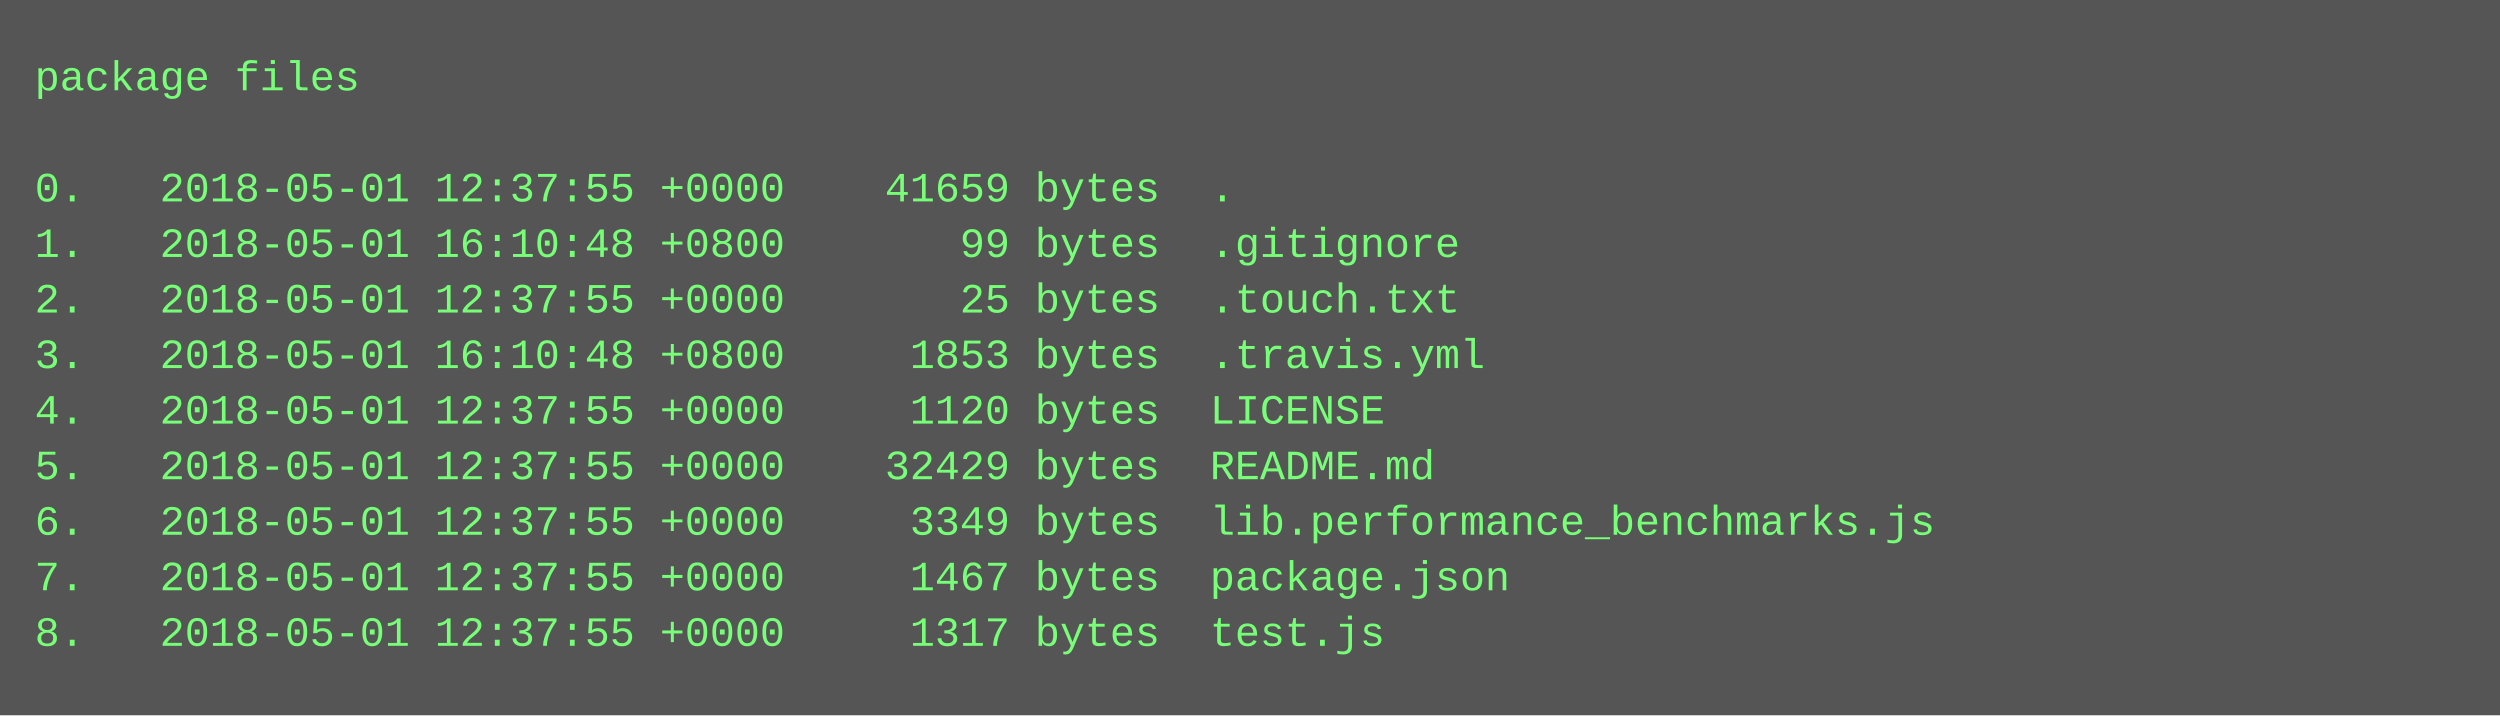
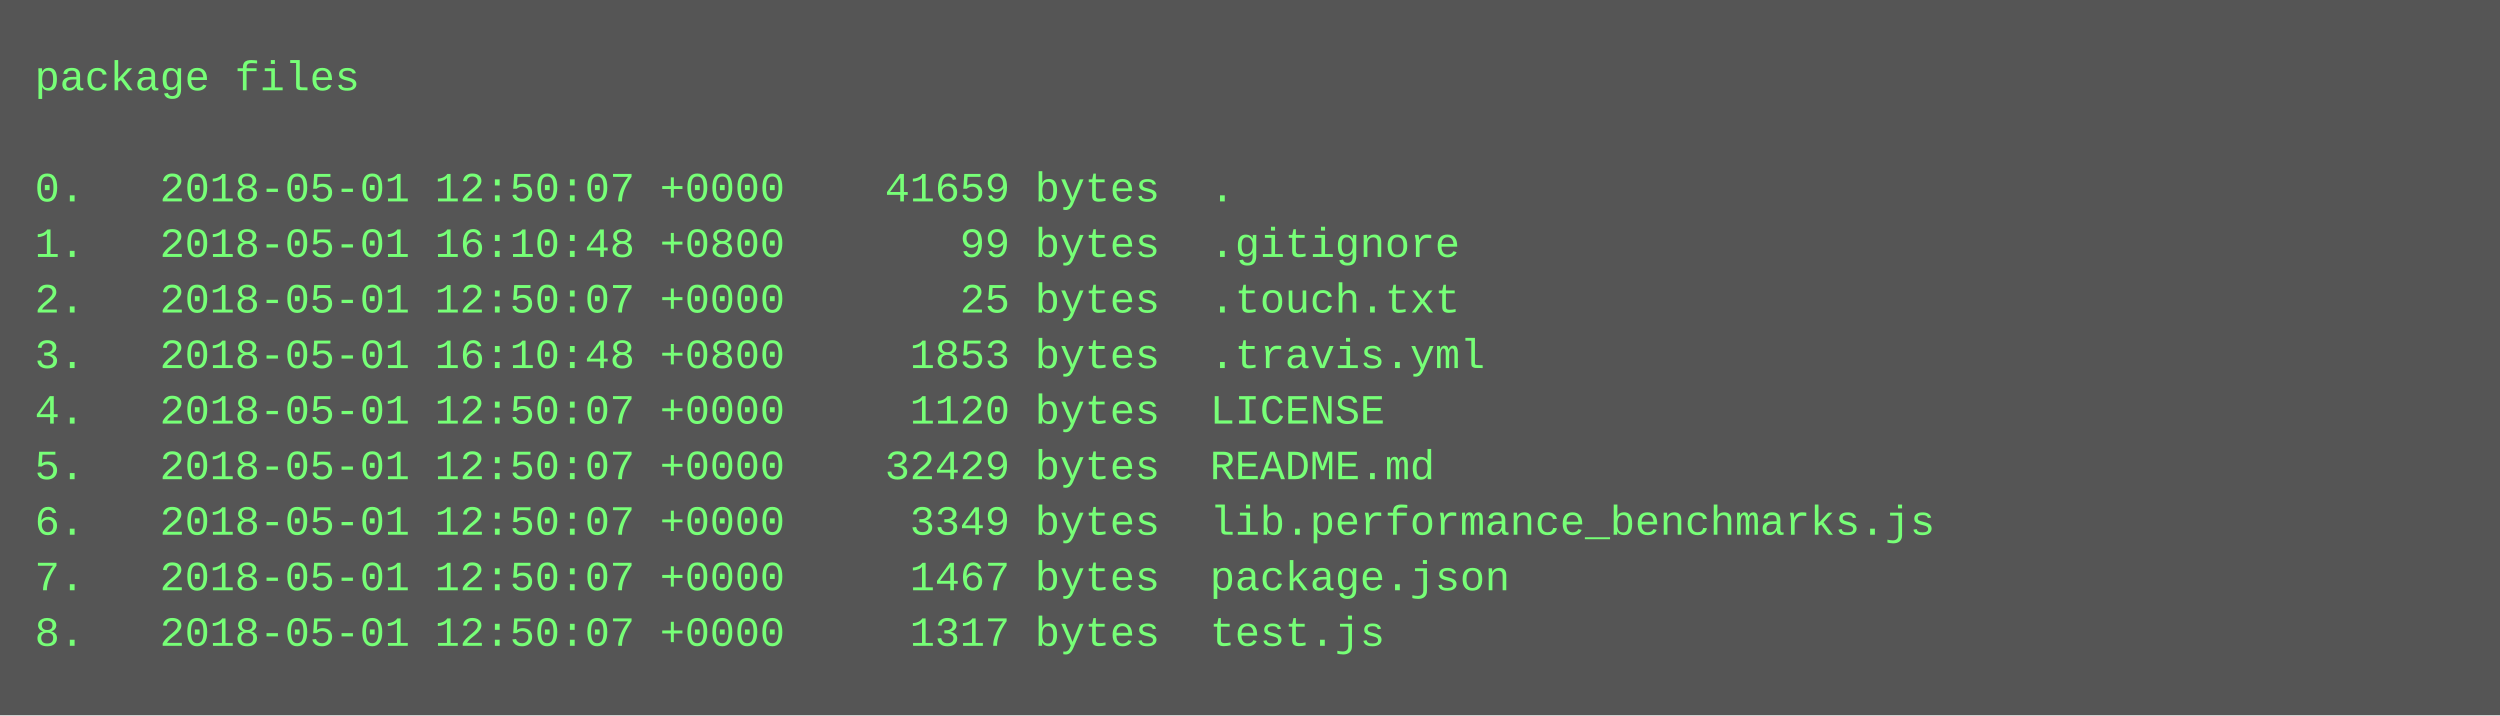
<svg xmlns="http://www.w3.org/2000/svg" height="206" width="720">
  <rect height="206" fill="#555" width="720" />
  <text fill="#7f7" font-family="Courier New" font-size="12" xml:space="preserve">
    <tspan x="10" y="26">package files</tspan>
    <tspan x="10" y="42" />
-     <tspan x="10" y="58">0.   2018-05-01 12:37:55 +0000    41659 bytes  .</tspan>
+     <tspan x="10" y="58">0.   2018-05-01 12:50:07 +0000    41659 bytes  .</tspan>
    <tspan x="10" y="74">1.   2018-05-01 16:10:48 +0800       99 bytes  .gitignore</tspan>
-     <tspan x="10" y="90">2.   2018-05-01 12:37:55 +0000       25 bytes  .touch.txt</tspan>
+     <tspan x="10" y="90">2.   2018-05-01 12:50:07 +0000       25 bytes  .touch.txt</tspan>
    <tspan x="10" y="106">3.   2018-05-01 16:10:48 +0800     1853 bytes  .travis.yml</tspan>
-     <tspan x="10" y="122">4.   2018-05-01 12:37:55 +0000     1120 bytes  LICENSE</tspan>
-     <tspan x="10" y="138">5.   2018-05-01 12:37:55 +0000    32429 bytes  README.md</tspan>
-     <tspan x="10" y="154">6.   2018-05-01 12:37:55 +0000     3349 bytes  lib.performance_benchmarks.js</tspan>
-     <tspan x="10" y="170">7.   2018-05-01 12:37:55 +0000     1467 bytes  package.json</tspan>
-     <tspan x="10" y="186">8.   2018-05-01 12:37:55 +0000     1317 bytes  test.js</tspan>
+     <tspan x="10" y="122">4.   2018-05-01 12:50:07 +0000     1120 bytes  LICENSE</tspan>
+     <tspan x="10" y="138">5.   2018-05-01 12:50:07 +0000    32429 bytes  README.md</tspan>
+     <tspan x="10" y="154">6.   2018-05-01 12:50:07 +0000     3349 bytes  lib.performance_benchmarks.js</tspan>
+     <tspan x="10" y="170">7.   2018-05-01 12:50:07 +0000     1467 bytes  package.json</tspan>
+     <tspan x="10" y="186">8.   2018-05-01 12:50:07 +0000     1317 bytes  test.js</tspan>
  </text>
</svg>
